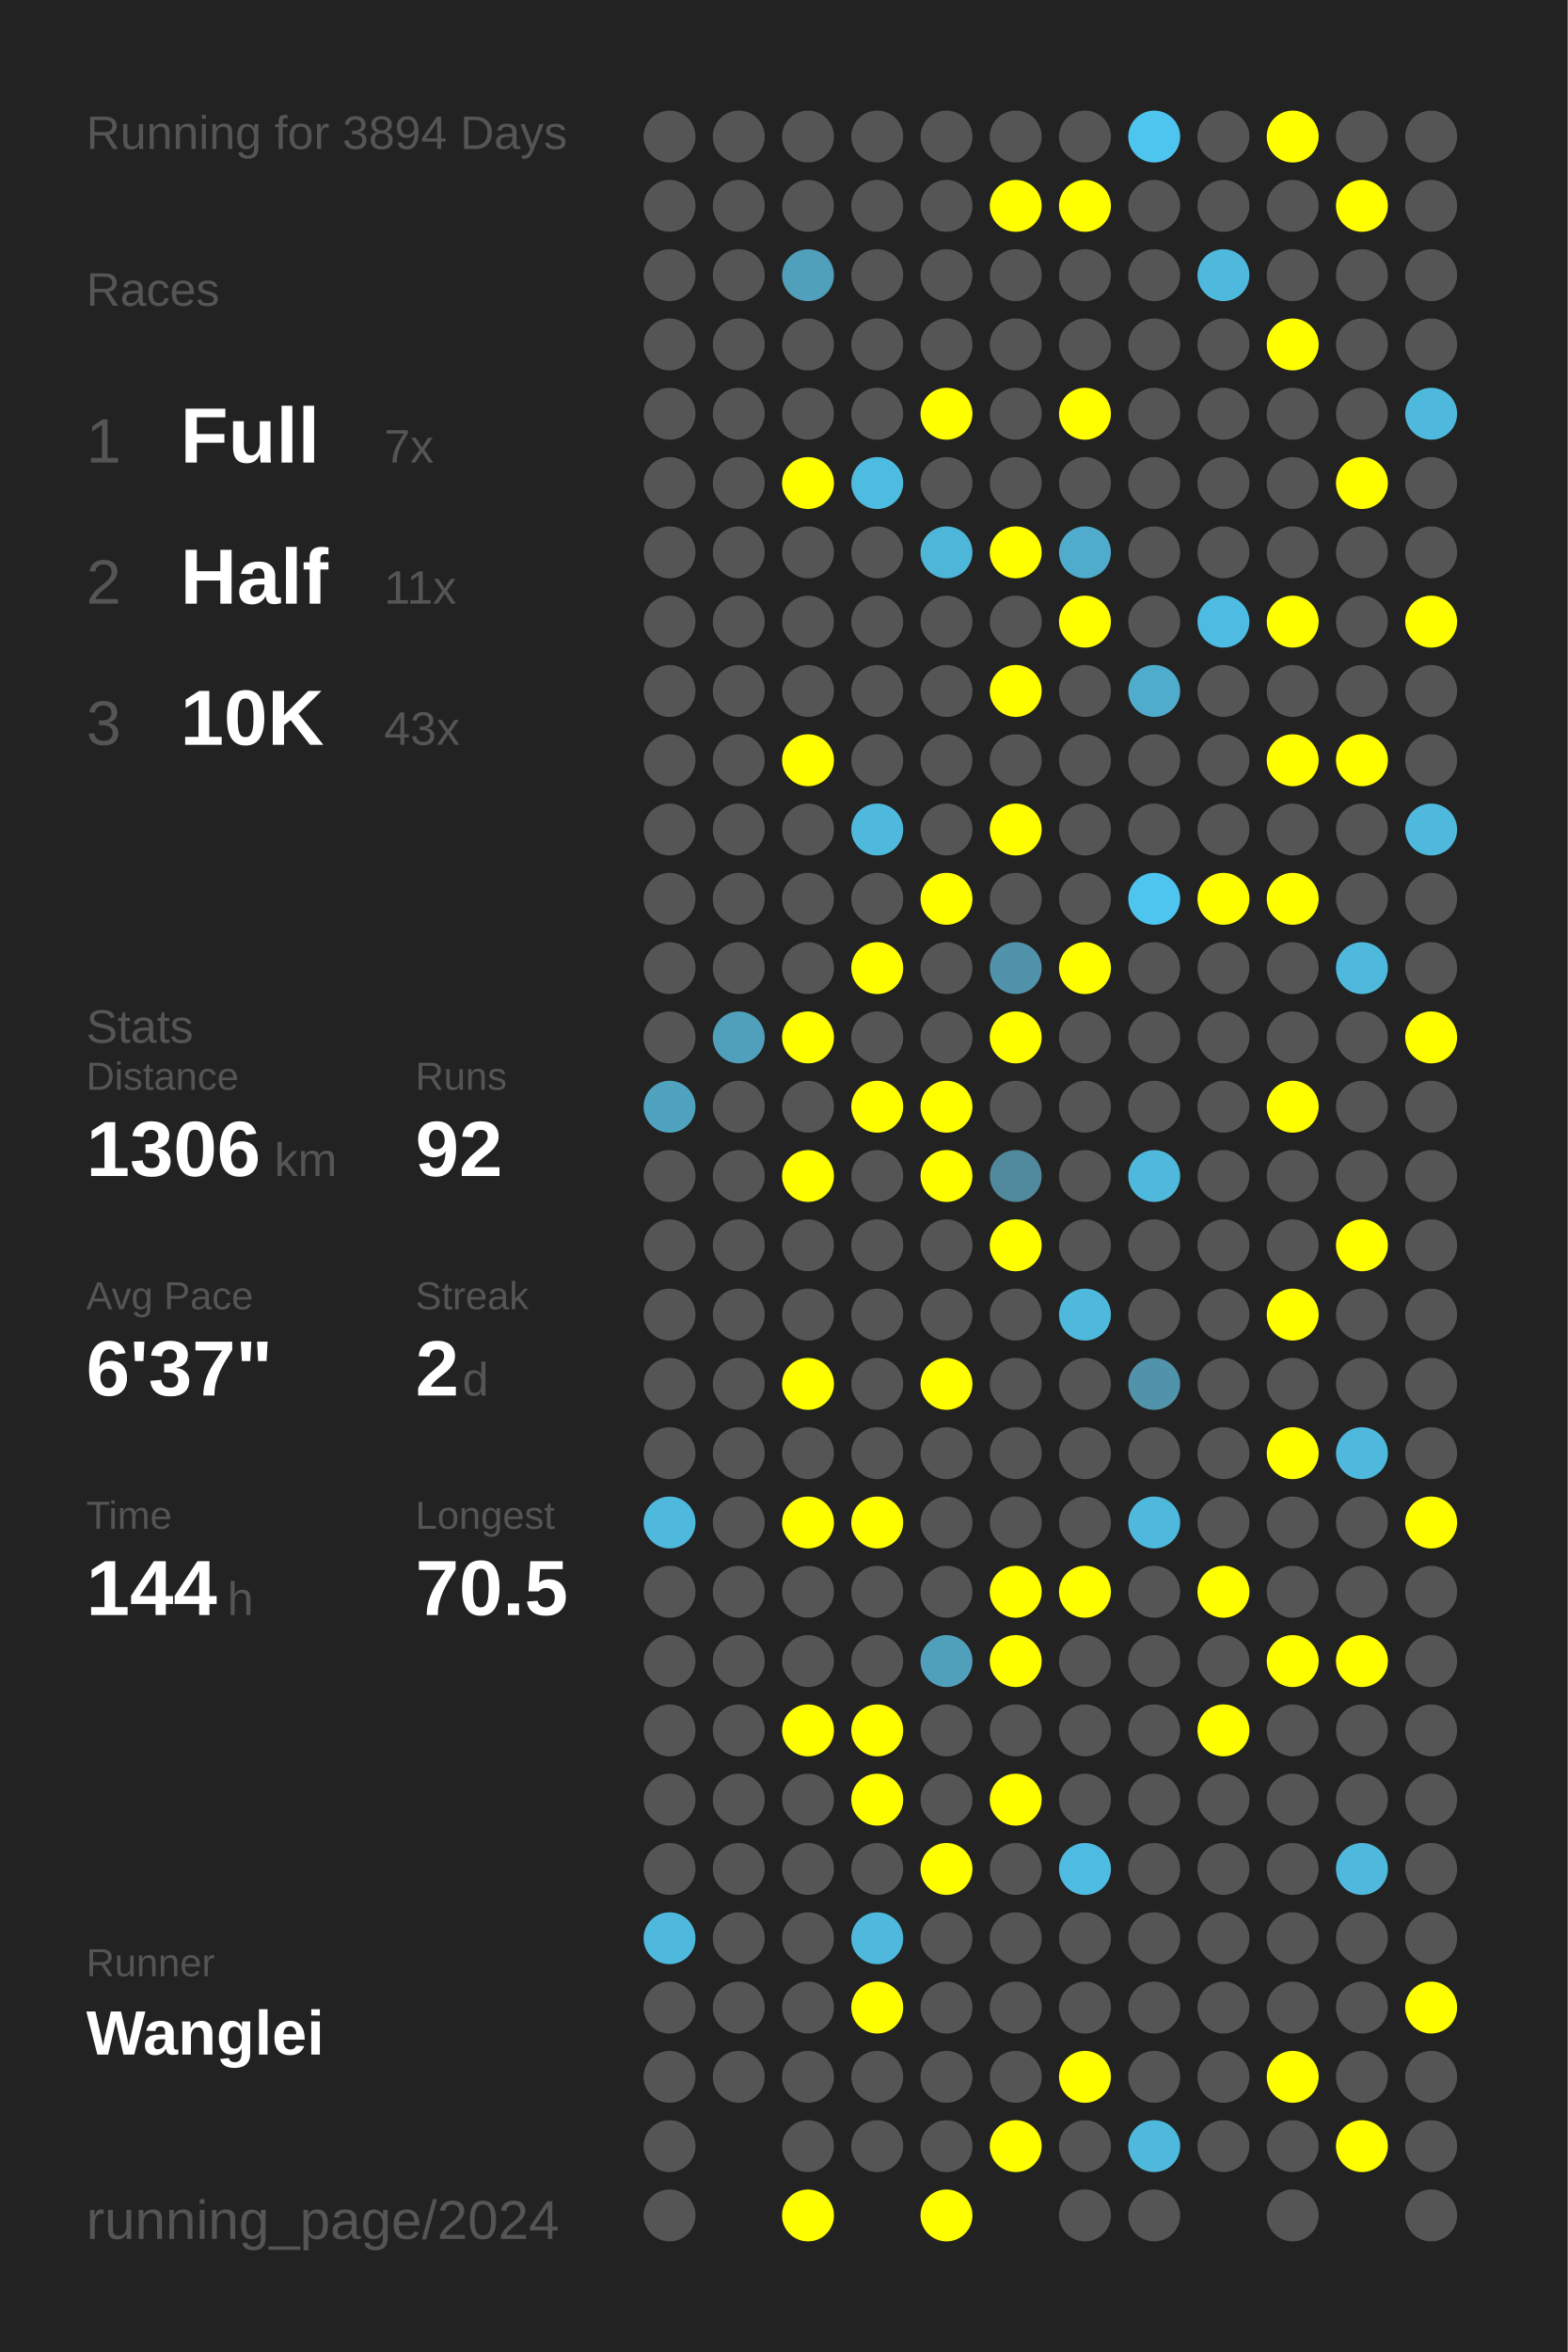
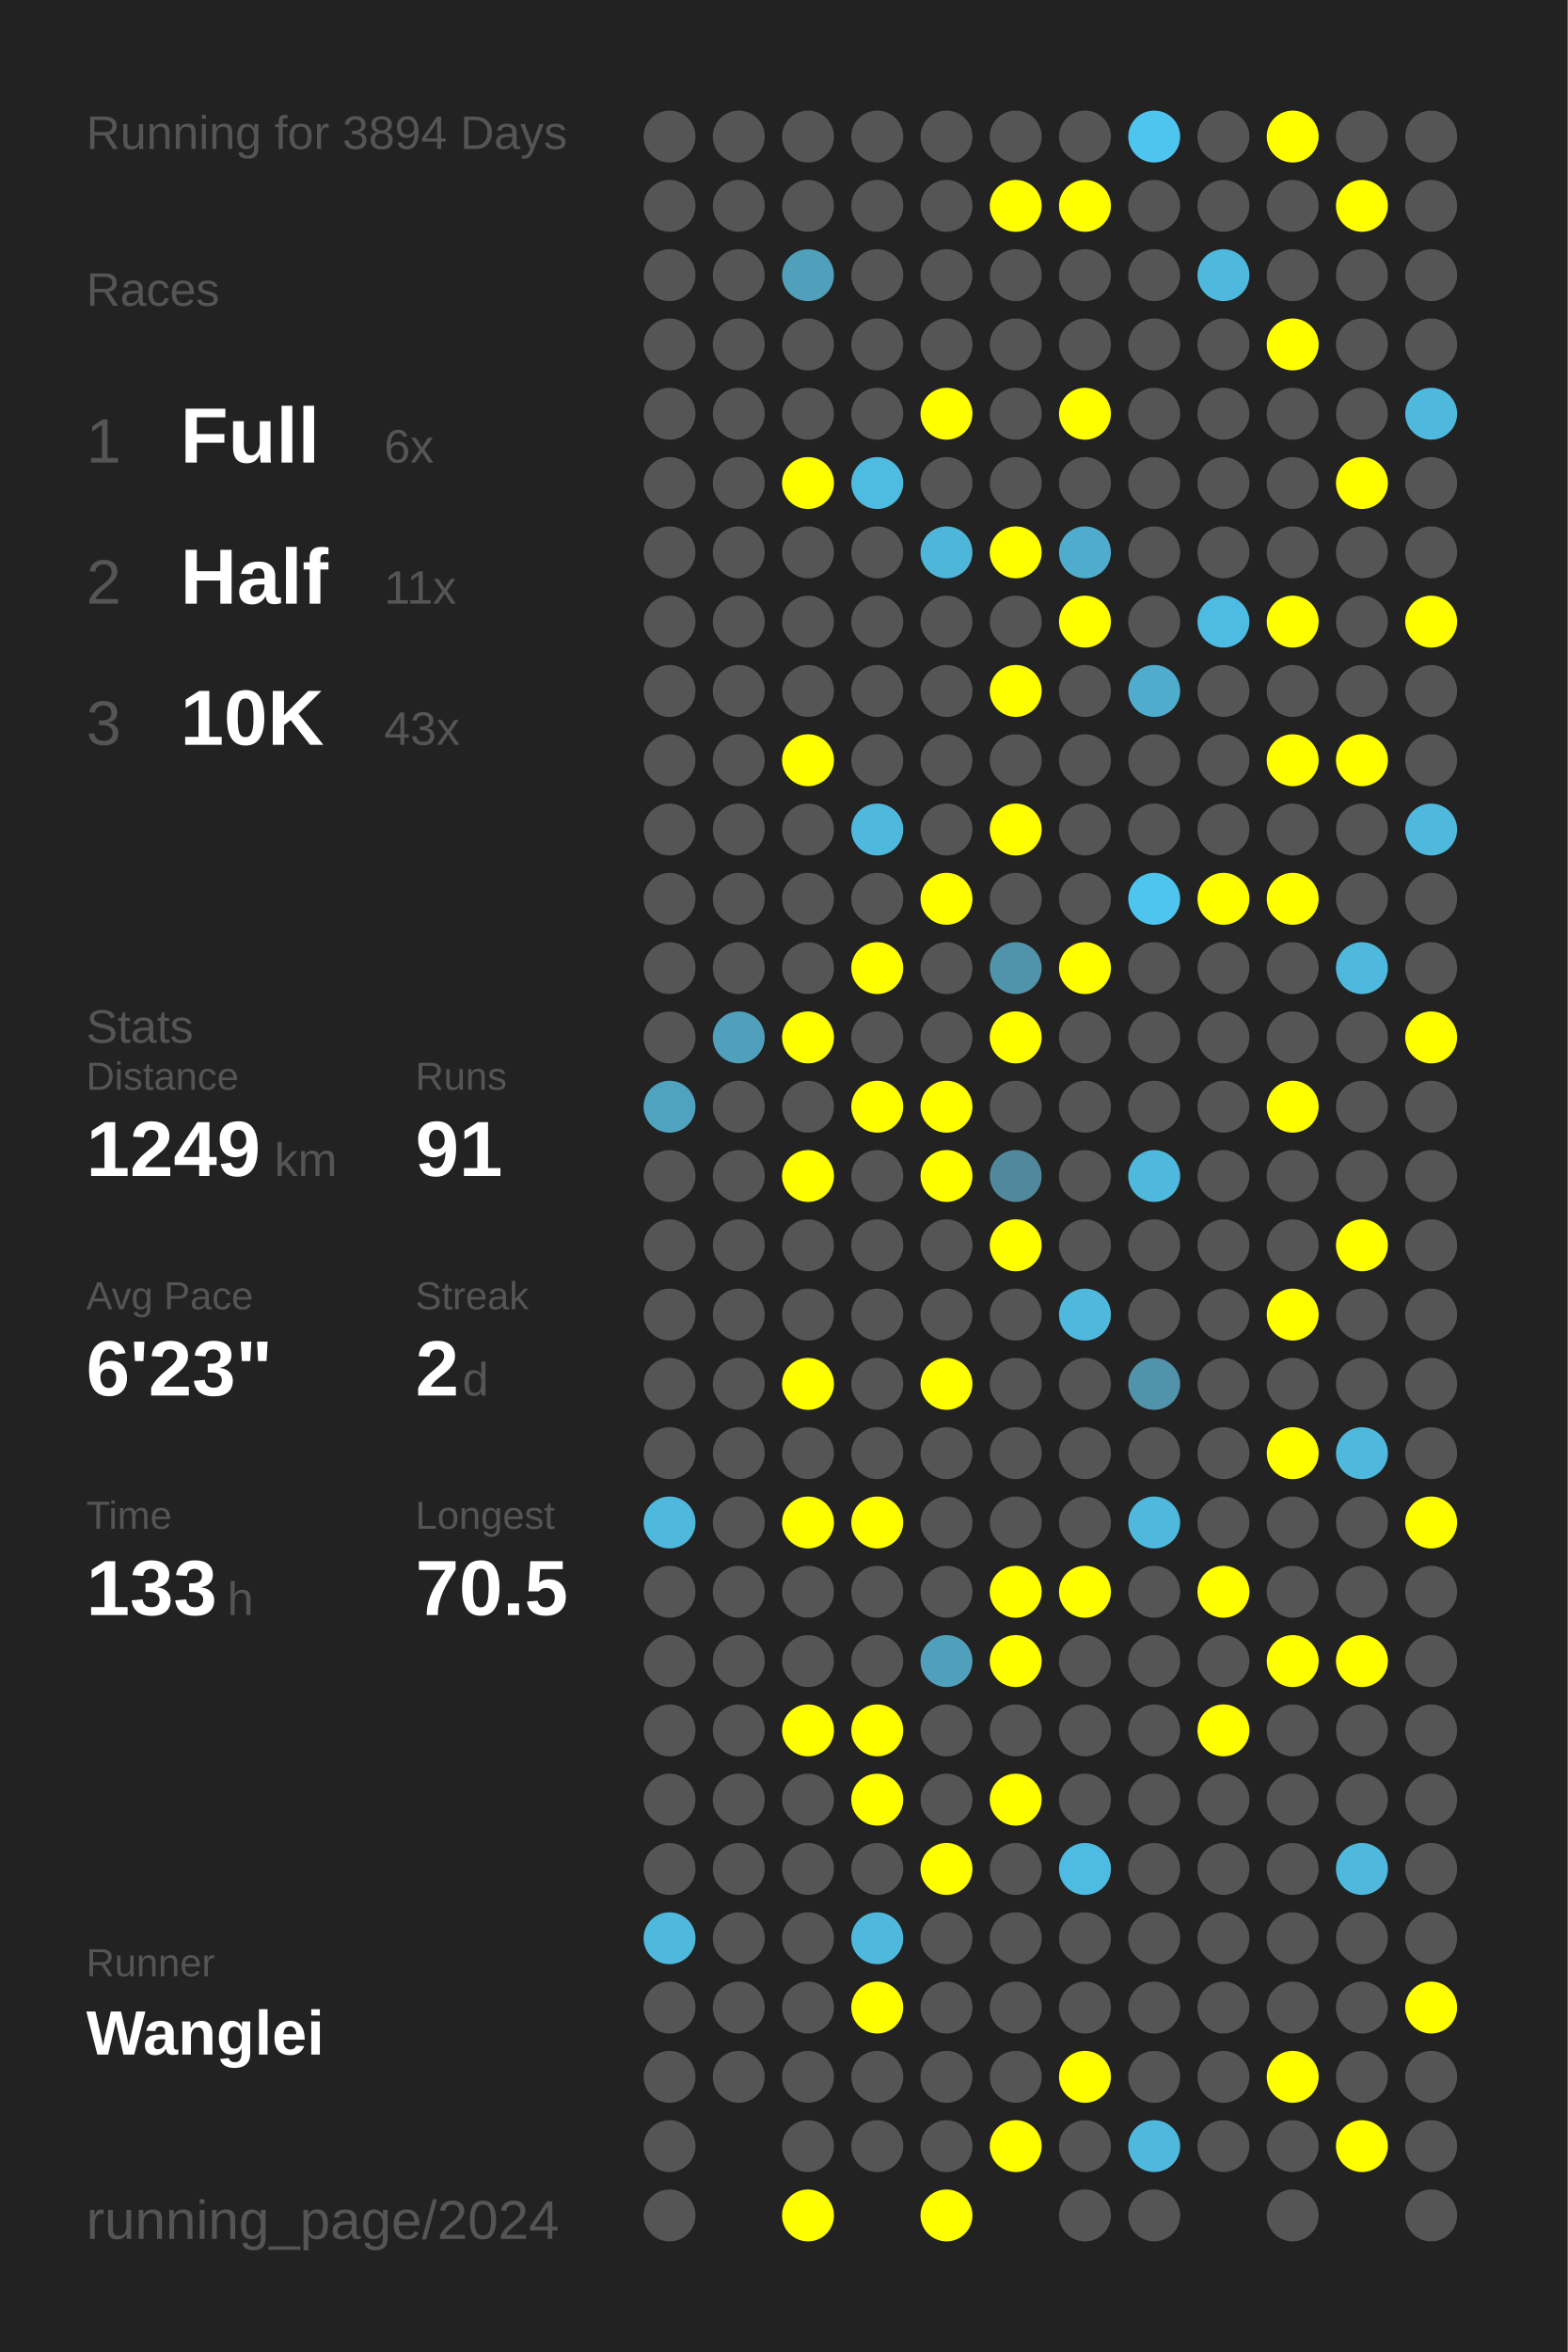
<svg xmlns="http://www.w3.org/2000/svg" baseProfile="full" height="300mm" version="1.1" viewBox="0,0,200,300" width="200mm">
  <defs />
  <rect fill="#222222" height="300" width="200" x="0" y="0" />
  <text fill="#555555" style="font-size:6px; font-family:Arial;" x="11" y="19">Running for 3894 Days</text>
  <text fill="#555555" style="font-size:6px; font-family:Arial;" x="11" y="39">Races</text>
  <text fill="#555555" style="font-size:8px; font-family:Arial;" x="11" y="59">1</text>
  <text fill="#FFFFFF" style="font-size:10px; font-family:Arial; font-weight:bold;" x="23" y="59">Full</text>
-   <text fill="#555555" style="font-size:6px; font-family:Arial;" x="49" y="59">7x</text>
+   <text fill="#555555" style="font-size:6px; font-family:Arial;" x="49" y="59">6x</text>
  <text fill="#555555" style="font-size:8px; font-family:Arial;" x="11" y="77">2</text>
  <text fill="#FFFFFF" style="font-size:10px; font-family:Arial; font-weight:bold;" x="23" y="77">Half</text>
  <text fill="#555555" style="font-size:6px; font-family:Arial;" x="49" y="77">11x</text>
  <text fill="#555555" style="font-size:8px; font-family:Arial;" x="11" y="95">3</text>
  <text fill="#FFFFFF" style="font-size:10px; font-family:Arial; font-weight:bold;" x="23" y="95">10K</text>
  <text fill="#555555" style="font-size:6px; font-family:Arial;" x="49" y="95">43x</text>
  <text fill="#555555" style="font-size:6px; font-family:Arial;" x="11" y="133">Stats</text>
  <text fill="#555555" style="font-size:5px; font-family:Arial;" x="11" y="139">Distance</text>
-   <text fill="#FFFFFF" style="font-size:10px; font-family:Arial; font-weight:bold;" x="11" y="150">1306</text>
+   <text fill="#FFFFFF" style="font-size:10px; font-family:Arial; font-weight:bold;" x="11" y="150">1249</text>
  <text fill="#555555" style="font-size:6px; font-family:Arial;" x="35" y="150">km</text>
  <text fill="#555555" style="font-size:5px; font-family:Arial;" x="53" y="139">Runs</text>
-   <text fill="#FFFFFF" style="font-size:10px; font-family:Arial; font-weight:bold;" x="53" y="150">92</text>
+   <text fill="#FFFFFF" style="font-size:10px; font-family:Arial; font-weight:bold;" x="53" y="150">91</text>
  <text fill="#555555" style="font-size:5px; font-family:Arial;" x="11" y="167">Avg Pace</text>
-   <text fill="#FFFFFF" style="font-size:10px; font-family:Arial; font-weight:bold;" x="11" y="178">6'37"</text>
+   <text fill="#FFFFFF" style="font-size:10px; font-family:Arial; font-weight:bold;" x="11" y="178">6'23"</text>
  <text fill="#555555" style="font-size:5px; font-family:Arial;" x="53" y="167">Streak</text>
  <text fill="#FFFFFF" style="font-size:10px; font-family:Arial; font-weight:bold;" x="53" y="178">2</text>
  <text fill="#555555" style="font-size:6px; font-family:Arial;" x="59" y="178">d</text>
  <text fill="#555555" style="font-size:5px; font-family:Arial;" x="11" y="195">Time</text>
-   <text fill="#FFFFFF" style="font-size:10px; font-family:Arial; font-weight:bold;" x="11" y="206">144</text>
+   <text fill="#FFFFFF" style="font-size:10px; font-family:Arial; font-weight:bold;" x="11" y="206">133</text>
  <text fill="#555555" style="font-size:6px; font-family:Arial;" x="29" y="206">h</text>
  <text fill="#555555" style="font-size:5px; font-family:Arial;" x="53" y="195">Longest</text>
  <text fill="#FFFFFF" style="font-size:10px; font-family:Arial; font-weight:bold;" x="53" y="206">70.5</text>
  <text fill="#555555" style="font-size:5px; font-family:Arial;" x="11" y="252.065">Runner</text>
  <text fill="#FFFFFF" style="font-size:8px; font-family:Arial; font-weight:bold;" x="11" y="262.065">Wanglei</text>
  <text fill="#555555" style="font-size:7px; font-family:Arial;" x="11" y="285.581">running_page/2024</text>
  <circle cx="85.417" cy="17.419" fill="#555555" r="3.312" />
  <circle cx="85.417" cy="26.258" fill="#555555" r="3.312" />
  <circle cx="85.417" cy="35.097" fill="#555555" r="3.312" />
  <circle cx="85.417" cy="43.935" fill="#555555" r="3.312" />
  <circle cx="85.417" cy="52.774" fill="#555555" r="3.312" />
  <circle cx="85.417" cy="61.613" fill="#555555" r="3.312" />
  <circle cx="85.417" cy="70.452" fill="#555555" r="3.312" />
  <circle cx="85.417" cy="79.29" fill="#555555" r="3.312" />
  <circle cx="85.417" cy="88.129" fill="#555555" r="3.312" />
  <circle cx="85.417" cy="96.968" fill="#555555" r="3.312" />
  <circle cx="85.417" cy="105.806" fill="#555555" r="3.312" />
  <circle cx="85.417" cy="114.645" fill="#555555" r="3.312" />
  <circle cx="85.417" cy="123.484" fill="#555555" r="3.312" />
  <circle cx="85.417" cy="132.323" fill="#555555" r="3.312" />
  <circle cx="85.417" cy="141.161" fill="#4fa3bf" r="3.312" />
  <circle cx="85.417" cy="150" fill="#555555" r="3.312" />
  <circle cx="85.417" cy="158.839" fill="#555555" r="3.312" />
  <circle cx="85.417" cy="167.677" fill="#555555" r="3.312" />
  <circle cx="85.417" cy="176.516" fill="#555555" r="3.312" />
  <circle cx="85.417" cy="185.355" fill="#555555" r="3.312" />
  <circle cx="85.417" cy="194.194" fill="#4eb9dd" r="3.312" />
  <circle cx="85.417" cy="203.032" fill="#555555" r="3.312" />
  <circle cx="85.417" cy="211.871" fill="#555555" r="3.312" />
  <circle cx="85.417" cy="220.71" fill="#555555" r="3.312" />
  <circle cx="85.417" cy="229.548" fill="#555555" r="3.312" />
  <circle cx="85.417" cy="238.387" fill="#555555" r="3.312" />
  <circle cx="85.417" cy="247.226" fill="#4eb9dd" r="3.312" />
  <circle cx="85.417" cy="256.065" fill="#555555" r="3.312" />
  <circle cx="85.417" cy="264.903" fill="#555555" r="3.312" />
  <circle cx="85.417" cy="273.742" fill="#555555" r="3.312" />
  <circle cx="85.417" cy="282.581" fill="#555555" r="3.312" />
  <circle cx="94.25" cy="17.419" fill="#555555" r="3.312" />
  <circle cx="94.25" cy="26.258" fill="#555555" r="3.312" />
  <circle cx="94.25" cy="35.097" fill="#555555" r="3.312" />
  <circle cx="94.25" cy="43.935" fill="#555555" r="3.312" />
  <circle cx="94.25" cy="52.774" fill="#555555" r="3.312" />
  <circle cx="94.25" cy="61.613" fill="#555555" r="3.312" />
  <circle cx="94.25" cy="70.452" fill="#555555" r="3.312" />
  <circle cx="94.25" cy="79.29" fill="#555555" r="3.312" />
  <circle cx="94.25" cy="88.129" fill="#555555" r="3.312" />
  <circle cx="94.25" cy="96.968" fill="#555555" r="3.312" />
  <circle cx="94.25" cy="105.806" fill="#555555" r="3.312" />
  <circle cx="94.25" cy="114.645" fill="#555555" r="3.312" />
  <circle cx="94.25" cy="123.484" fill="#555555" r="3.312" />
  <circle cx="94.25" cy="132.323" fill="#50a0bb" r="3.312" />
  <circle cx="94.25" cy="141.161" fill="#555555" r="3.312" />
  <circle cx="94.25" cy="150" fill="#555555" r="3.312" />
  <circle cx="94.25" cy="158.839" fill="#555555" r="3.312" />
  <circle cx="94.25" cy="167.677" fill="#555555" r="3.312" />
  <circle cx="94.25" cy="176.516" fill="#555555" r="3.312" />
  <circle cx="94.25" cy="185.355" fill="#555555" r="3.312" />
  <circle cx="94.25" cy="194.194" fill="#555555" r="3.312" />
  <circle cx="94.25" cy="203.032" fill="#555555" r="3.312" />
  <circle cx="94.25" cy="211.871" fill="#555555" r="3.312" />
  <circle cx="94.25" cy="220.71" fill="#555555" r="3.312" />
  <circle cx="94.25" cy="229.548" fill="#555555" r="3.312" />
  <circle cx="94.25" cy="238.387" fill="#555555" r="3.312" />
  <circle cx="94.25" cy="247.226" fill="#555555" r="3.312" />
  <circle cx="94.25" cy="256.065" fill="#555555" r="3.312" />
  <circle cx="94.25" cy="264.903" fill="#555555" r="3.312" />
  <circle cx="103.083" cy="17.419" fill="#555555" r="3.312" />
  <circle cx="103.083" cy="26.258" fill="#555555" r="3.312" />
  <circle cx="103.083" cy="35.097" fill="#50a0bb" r="3.312" />
  <circle cx="103.083" cy="43.935" fill="#555555" r="3.312" />
  <circle cx="103.083" cy="52.774" fill="#555555" r="3.312" />
  <circle cx="103.083" cy="61.613" fill="#FFFF00" r="3.312" />
  <circle cx="103.083" cy="70.452" fill="#555555" r="3.312" />
  <circle cx="103.083" cy="79.29" fill="#555555" r="3.312" />
  <circle cx="103.083" cy="88.129" fill="#555555" r="3.312" />
  <circle cx="103.083" cy="96.968" fill="#FFFF00" r="3.312" />
  <circle cx="103.083" cy="105.806" fill="#555555" r="3.312" />
  <circle cx="103.083" cy="114.645" fill="#555555" r="3.312" />
  <circle cx="103.083" cy="123.484" fill="#555555" r="3.312" />
  <circle cx="103.083" cy="132.323" fill="#FFFF00" r="3.312" />
  <circle cx="103.083" cy="141.161" fill="#555555" r="3.312" />
  <circle cx="103.083" cy="150" fill="#FFFF00" r="3.312" />
  <circle cx="103.083" cy="158.839" fill="#555555" r="3.312" />
  <circle cx="103.083" cy="167.677" fill="#555555" r="3.312" />
  <circle cx="103.083" cy="176.516" fill="#FFFF00" r="3.312" />
  <circle cx="103.083" cy="185.355" fill="#555555" r="3.312" />
  <circle cx="103.083" cy="194.194" fill="#FFFF00" r="3.312" />
  <circle cx="103.083" cy="203.032" fill="#555555" r="3.312" />
  <circle cx="103.083" cy="211.871" fill="#555555" r="3.312" />
  <circle cx="103.083" cy="220.71" fill="#FFFF00" r="3.312" />
  <circle cx="103.083" cy="229.548" fill="#555555" r="3.312" />
  <circle cx="103.083" cy="238.387" fill="#555555" r="3.312" />
  <circle cx="103.083" cy="247.226" fill="#555555" r="3.312" />
  <circle cx="103.083" cy="256.065" fill="#555555" r="3.312" />
  <circle cx="103.083" cy="264.903" fill="#555555" r="3.312" />
  <circle cx="103.083" cy="273.742" fill="#555555" r="3.312" />
  <circle cx="103.083" cy="282.581" fill="#FFFF00" r="3.312" />
  <circle cx="111.917" cy="17.419" fill="#555555" r="3.312" />
  <circle cx="111.917" cy="26.258" fill="#555555" r="3.312" />
  <circle cx="111.917" cy="35.097" fill="#555555" r="3.312" />
  <circle cx="111.917" cy="43.935" fill="#555555" r="3.312" />
  <circle cx="111.917" cy="52.774" fill="#555555" r="3.312" />
  <circle cx="111.917" cy="61.613" fill="#4ebbe0" r="3.312" />
  <circle cx="111.917" cy="70.452" fill="#555555" r="3.312" />
  <circle cx="111.917" cy="79.29" fill="#555555" r="3.312" />
  <circle cx="111.917" cy="88.129" fill="#555555" r="3.312" />
  <circle cx="111.917" cy="96.968" fill="#555555" r="3.312" />
  <circle cx="111.917" cy="105.806" fill="#4eb9dd" r="3.312" />
  <circle cx="111.917" cy="114.645" fill="#555555" r="3.312" />
  <circle cx="111.917" cy="123.484" fill="#FFFF00" r="3.312" />
  <circle cx="111.917" cy="132.323" fill="#555555" r="3.312" />
  <circle cx="111.917" cy="141.161" fill="#FFFF00" r="3.312" />
  <circle cx="111.917" cy="150" fill="#555555" r="3.312" />
  <circle cx="111.917" cy="158.839" fill="#555555" r="3.312" />
  <circle cx="111.917" cy="167.677" fill="#555555" r="3.312" />
  <circle cx="111.917" cy="176.516" fill="#555555" r="3.312" />
  <circle cx="111.917" cy="185.355" fill="#555555" r="3.312" />
  <circle cx="111.917" cy="194.194" fill="#FFFF00" r="3.312" />
  <circle cx="111.917" cy="203.032" fill="#555555" r="3.312" />
  <circle cx="111.917" cy="211.871" fill="#555555" r="3.312" />
  <circle cx="111.917" cy="220.71" fill="#FFFF00" r="3.312" />
  <circle cx="111.917" cy="229.548" fill="#FFFF00" r="3.312" />
  <circle cx="111.917" cy="238.387" fill="#555555" r="3.312" />
  <circle cx="111.917" cy="247.226" fill="#4eb9dd" r="3.312" />
  <circle cx="111.917" cy="256.065" fill="#FFFF00" r="3.312" />
  <circle cx="111.917" cy="264.903" fill="#555555" r="3.312" />
  <circle cx="111.917" cy="273.742" fill="#555555" r="3.312" />
  <circle cx="120.75" cy="17.419" fill="#555555" r="3.312" />
  <circle cx="120.75" cy="26.258" fill="#555555" r="3.312" />
  <circle cx="120.75" cy="35.097" fill="#555555" r="3.312" />
  <circle cx="120.75" cy="43.935" fill="#555555" r="3.312" />
  <circle cx="120.75" cy="52.774" fill="#FFFF00" r="3.312" />
  <circle cx="120.75" cy="61.613" fill="#555555" r="3.312" />
  <circle cx="120.75" cy="70.452" fill="#4eb6d9" r="3.312" />
  <circle cx="120.75" cy="79.29" fill="#555555" r="3.312" />
  <circle cx="120.75" cy="88.129" fill="#555555" r="3.312" />
  <circle cx="120.75" cy="96.968" fill="#555555" r="3.312" />
  <circle cx="120.75" cy="105.806" fill="#555555" r="3.312" />
  <circle cx="120.75" cy="114.645" fill="#FFFF00" r="3.312" />
  <circle cx="120.75" cy="123.484" fill="#555555" r="3.312" />
  <circle cx="120.75" cy="132.323" fill="#555555" r="3.312" />
  <circle cx="120.75" cy="141.161" fill="#FFFF00" r="3.312" />
  <circle cx="120.75" cy="150" fill="#FFFF00" r="3.312" />
  <circle cx="120.75" cy="158.839" fill="#555555" r="3.312" />
  <circle cx="120.75" cy="167.677" fill="#555555" r="3.312" />
  <circle cx="120.75" cy="176.516" fill="#FFFF00" r="3.312" />
  <circle cx="120.75" cy="185.355" fill="#555555" r="3.312" />
  <circle cx="120.75" cy="194.194" fill="#555555" r="3.312" />
  <circle cx="120.75" cy="203.032" fill="#555555" r="3.312" />
  <circle cx="120.75" cy="211.871" fill="#50a0bb" r="3.312" />
  <circle cx="120.75" cy="220.71" fill="#555555" r="3.312" />
  <circle cx="120.75" cy="229.548" fill="#555555" r="3.312" />
  <circle cx="120.75" cy="238.387" fill="#FFFF00" r="3.312" />
  <circle cx="120.75" cy="247.226" fill="#555555" r="3.312" />
  <circle cx="120.75" cy="256.065" fill="#555555" r="3.312" />
  <circle cx="120.75" cy="264.903" fill="#555555" r="3.312" />
  <circle cx="120.75" cy="273.742" fill="#555555" r="3.312" />
  <circle cx="120.75" cy="282.581" fill="#FFFF00" r="3.312" />
  <circle cx="129.583" cy="17.419" fill="#555555" r="3.312" />
  <circle cx="129.583" cy="26.258" fill="#FFFF00" r="3.312" />
  <circle cx="129.583" cy="35.097" fill="#555555" r="3.312" />
  <circle cx="129.583" cy="43.935" fill="#555555" r="3.312" />
  <circle cx="129.583" cy="52.774" fill="#555555" r="3.312" />
  <circle cx="129.583" cy="61.613" fill="#555555" r="3.312" />
  <circle cx="129.583" cy="70.452" fill="#FFFF00" r="3.312" />
  <circle cx="129.583" cy="79.29" fill="#555555" r="3.312" />
  <circle cx="129.583" cy="88.129" fill="#FFFF00" r="3.312" />
  <circle cx="129.583" cy="96.968" fill="#555555" r="3.312" />
  <circle cx="129.583" cy="105.806" fill="#FFFF00" r="3.312" />
  <circle cx="129.583" cy="114.645" fill="#555555" r="3.312" />
  <circle cx="129.583" cy="123.484" fill="#5093aa" r="3.312" />
  <circle cx="129.583" cy="132.323" fill="#FFFF00" r="3.312" />
  <circle cx="129.583" cy="141.161" fill="#555555" r="3.312" />
  <circle cx="129.583" cy="150" fill="#51899c" r="3.312" />
  <circle cx="129.583" cy="158.839" fill="#FFFF00" r="3.312" />
  <circle cx="129.583" cy="167.677" fill="#555555" r="3.312" />
  <circle cx="129.583" cy="176.516" fill="#555555" r="3.312" />
  <circle cx="129.583" cy="185.355" fill="#555555" r="3.312" />
  <circle cx="129.583" cy="194.194" fill="#555555" r="3.312" />
  <circle cx="129.583" cy="203.032" fill="#FFFF00" r="3.312" />
  <circle cx="129.583" cy="211.871" fill="#FFFF00" r="3.312" />
  <circle cx="129.583" cy="220.71" fill="#555555" r="3.312" />
  <circle cx="129.583" cy="229.548" fill="#FFFF00" r="3.312" />
  <circle cx="129.583" cy="238.387" fill="#555555" r="3.312" />
  <circle cx="129.583" cy="247.226" fill="#555555" r="3.312" />
  <circle cx="129.583" cy="256.065" fill="#555555" r="3.312" />
  <circle cx="129.583" cy="264.903" fill="#555555" r="3.312" />
  <circle cx="129.583" cy="273.742" fill="#FFFF00" r="3.312" />
  <circle cx="138.417" cy="17.419" fill="#555555" r="3.312" />
  <circle cx="138.417" cy="26.258" fill="#FFFF00" r="3.312" />
  <circle cx="138.417" cy="35.097" fill="#555555" r="3.312" />
  <circle cx="138.417" cy="43.935" fill="#555555" r="3.312" />
  <circle cx="138.417" cy="52.774" fill="#FFFF00" r="3.312" />
  <circle cx="138.417" cy="61.613" fill="#555555" r="3.312" />
  <circle cx="138.417" cy="70.452" fill="#4faccc" r="3.312" />
  <circle cx="138.417" cy="79.29" fill="#FFFF00" r="3.312" />
  <circle cx="138.417" cy="88.129" fill="#555555" r="3.312" />
  <circle cx="138.417" cy="96.968" fill="#555555" r="3.312" />
  <circle cx="138.417" cy="105.806" fill="#555555" r="3.312" />
  <circle cx="138.417" cy="114.645" fill="#555555" r="3.312" />
  <circle cx="138.417" cy="123.484" fill="#FFFF00" r="3.312" />
  <circle cx="138.417" cy="132.323" fill="#555555" r="3.312" />
  <circle cx="138.417" cy="141.161" fill="#555555" r="3.312" />
  <circle cx="138.417" cy="150" fill="#555555" r="3.312" />
  <circle cx="138.417" cy="158.839" fill="#555555" r="3.312" />
  <circle cx="138.417" cy="167.677" fill="#4eb9dd" r="3.312" />
  <circle cx="138.417" cy="176.516" fill="#555555" r="3.312" />
  <circle cx="138.417" cy="185.355" fill="#555555" r="3.312" />
  <circle cx="138.417" cy="194.194" fill="#555555" r="3.312" />
  <circle cx="138.417" cy="203.032" fill="#FFFF00" r="3.312" />
  <circle cx="138.417" cy="211.871" fill="#555555" r="3.312" />
  <circle cx="138.417" cy="220.71" fill="#555555" r="3.312" />
  <circle cx="138.417" cy="229.548" fill="#555555" r="3.312" />
  <circle cx="138.417" cy="238.387" fill="#4ebce2" r="3.312" />
  <circle cx="138.417" cy="247.226" fill="#555555" r="3.312" />
  <circle cx="138.417" cy="256.065" fill="#555555" r="3.312" />
  <circle cx="138.417" cy="264.903" fill="#FFFF00" r="3.312" />
  <circle cx="138.417" cy="273.742" fill="#555555" r="3.312" />
  <circle cx="138.417" cy="282.581" fill="#555555" r="3.312" />
  <circle cx="147.25" cy="17.419" fill="#4dc5ee" r="3.312" />
  <circle cx="147.25" cy="26.258" fill="#555555" r="3.312" />
  <circle cx="147.25" cy="35.097" fill="#555555" r="3.312" />
  <circle cx="147.25" cy="43.935" fill="#555555" r="3.312" />
  <circle cx="147.25" cy="52.774" fill="#555555" r="3.312" />
  <circle cx="147.25" cy="61.613" fill="#555555" r="3.312" />
  <circle cx="147.25" cy="70.452" fill="#555555" r="3.312" />
  <circle cx="147.25" cy="79.29" fill="#555555" r="3.312" />
  <circle cx="147.25" cy="88.129" fill="#4faccc" r="3.312" />
  <circle cx="147.25" cy="96.968" fill="#555555" r="3.312" />
  <circle cx="147.25" cy="105.806" fill="#555555" r="3.312" />
  <circle cx="147.25" cy="114.645" fill="#4dc5ee" r="3.312" />
  <circle cx="147.25" cy="123.484" fill="#555555" r="3.312" />
  <circle cx="147.25" cy="132.323" fill="#555555" r="3.312" />
  <circle cx="147.25" cy="141.161" fill="#555555" r="3.312" />
  <circle cx="147.25" cy="150" fill="#4eb9dd" r="3.312" />
  <circle cx="147.25" cy="158.839" fill="#555555" r="3.312" />
  <circle cx="147.25" cy="167.677" fill="#555555" r="3.312" />
  <circle cx="147.25" cy="176.516" fill="#5093aa" r="3.312" />
  <circle cx="147.25" cy="185.355" fill="#555555" r="3.312" />
  <circle cx="147.25" cy="194.194" fill="#4eb9dd" r="3.312" />
  <circle cx="147.25" cy="203.032" fill="#555555" r="3.312" />
  <circle cx="147.25" cy="211.871" fill="#555555" r="3.312" />
  <circle cx="147.25" cy="220.71" fill="#555555" r="3.312" />
  <circle cx="147.25" cy="229.548" fill="#555555" r="3.312" />
  <circle cx="147.25" cy="238.387" fill="#555555" r="3.312" />
  <circle cx="147.25" cy="247.226" fill="#555555" r="3.312" />
  <circle cx="147.25" cy="256.065" fill="#555555" r="3.312" />
  <circle cx="147.25" cy="264.903" fill="#555555" r="3.312" />
  <circle cx="147.25" cy="273.742" fill="#4eb9dd" r="3.312" />
  <circle cx="147.25" cy="282.581" fill="#555555" r="3.312" />
  <circle cx="156.083" cy="17.419" fill="#555555" r="3.312" />
  <circle cx="156.083" cy="26.258" fill="#555555" r="3.312" />
  <circle cx="156.083" cy="35.097" fill="#4eb9dd" r="3.312" />
  <circle cx="156.083" cy="43.935" fill="#555555" r="3.312" />
  <circle cx="156.083" cy="52.774" fill="#555555" r="3.312" />
  <circle cx="156.083" cy="61.613" fill="#555555" r="3.312" />
  <circle cx="156.083" cy="70.452" fill="#555555" r="3.312" />
  <circle cx="156.083" cy="79.29" fill="#4ebce2" r="3.312" />
  <circle cx="156.083" cy="88.129" fill="#555555" r="3.312" />
  <circle cx="156.083" cy="96.968" fill="#555555" r="3.312" />
  <circle cx="156.083" cy="105.806" fill="#555555" r="3.312" />
  <circle cx="156.083" cy="114.645" fill="#FFFF00" r="3.312" />
  <circle cx="156.083" cy="123.484" fill="#555555" r="3.312" />
  <circle cx="156.083" cy="132.323" fill="#555555" r="3.312" />
  <circle cx="156.083" cy="141.161" fill="#555555" r="3.312" />
  <circle cx="156.083" cy="150" fill="#555555" r="3.312" />
  <circle cx="156.083" cy="158.839" fill="#555555" r="3.312" />
  <circle cx="156.083" cy="167.677" fill="#555555" r="3.312" />
  <circle cx="156.083" cy="176.516" fill="#555555" r="3.312" />
  <circle cx="156.083" cy="185.355" fill="#555555" r="3.312" />
  <circle cx="156.083" cy="194.194" fill="#555555" r="3.312" />
  <circle cx="156.083" cy="203.032" fill="#FFFF00" r="3.312" />
  <circle cx="156.083" cy="211.871" fill="#555555" r="3.312" />
  <circle cx="156.083" cy="220.71" fill="#FFFF00" r="3.312" />
  <circle cx="156.083" cy="229.548" fill="#555555" r="3.312" />
  <circle cx="156.083" cy="238.387" fill="#555555" r="3.312" />
  <circle cx="156.083" cy="247.226" fill="#555555" r="3.312" />
  <circle cx="156.083" cy="256.065" fill="#555555" r="3.312" />
  <circle cx="156.083" cy="264.903" fill="#555555" r="3.312" />
  <circle cx="156.083" cy="273.742" fill="#555555" r="3.312" />
  <circle cx="164.917" cy="17.419" fill="#FFFF00" r="3.312" />
  <circle cx="164.917" cy="26.258" fill="#555555" r="3.312" />
  <circle cx="164.917" cy="35.097" fill="#555555" r="3.312" />
  <circle cx="164.917" cy="43.935" fill="#FFFF00" r="3.312" />
  <circle cx="164.917" cy="52.774" fill="#555555" r="3.312" />
  <circle cx="164.917" cy="61.613" fill="#555555" r="3.312" />
  <circle cx="164.917" cy="70.452" fill="#555555" r="3.312" />
  <circle cx="164.917" cy="79.29" fill="#FFFF00" r="3.312" />
  <circle cx="164.917" cy="88.129" fill="#555555" r="3.312" />
  <circle cx="164.917" cy="96.968" fill="#FFFF00" r="3.312" />
  <circle cx="164.917" cy="105.806" fill="#555555" r="3.312" />
  <circle cx="164.917" cy="114.645" fill="#FFFF00" r="3.312" />
  <circle cx="164.917" cy="123.484" fill="#555555" r="3.312" />
  <circle cx="164.917" cy="132.323" fill="#555555" r="3.312" />
  <circle cx="164.917" cy="141.161" fill="#FFFF00" r="3.312" />
  <circle cx="164.917" cy="150" fill="#555555" r="3.312" />
  <circle cx="164.917" cy="158.839" fill="#555555" r="3.312" />
  <circle cx="164.917" cy="167.677" fill="#FFFF00" r="3.312" />
  <circle cx="164.917" cy="176.516" fill="#555555" r="3.312" />
  <circle cx="164.917" cy="185.355" fill="#FFFF00" r="3.312" />
  <circle cx="164.917" cy="194.194" fill="#555555" r="3.312" />
  <circle cx="164.917" cy="203.032" fill="#555555" r="3.312" />
  <circle cx="164.917" cy="211.871" fill="#FFFF00" r="3.312" />
  <circle cx="164.917" cy="220.71" fill="#555555" r="3.312" />
  <circle cx="164.917" cy="229.548" fill="#555555" r="3.312" />
  <circle cx="164.917" cy="238.387" fill="#555555" r="3.312" />
  <circle cx="164.917" cy="247.226" fill="#555555" r="3.312" />
  <circle cx="164.917" cy="256.065" fill="#555555" r="3.312" />
  <circle cx="164.917" cy="264.903" fill="#FFFF00" r="3.312" />
  <circle cx="164.917" cy="273.742" fill="#555555" r="3.312" />
  <circle cx="164.917" cy="282.581" fill="#555555" r="3.312" />
  <circle cx="173.75" cy="17.419" fill="#555555" r="3.312" />
  <circle cx="173.75" cy="26.258" fill="#FFFF00" r="3.312" />
  <circle cx="173.75" cy="35.097" fill="#555555" r="3.312" />
  <circle cx="173.75" cy="43.935" fill="#555555" r="3.312" />
  <circle cx="173.75" cy="52.774" fill="#555555" r="3.312" />
  <circle cx="173.75" cy="61.613" fill="#FFFF00" r="3.312" />
  <circle cx="173.75" cy="70.452" fill="#555555" r="3.312" />
  <circle cx="173.75" cy="79.29" fill="#555555" r="3.312" />
  <circle cx="173.75" cy="88.129" fill="#555555" r="3.312" />
  <circle cx="173.75" cy="96.968" fill="#FFFF00" r="3.312" />
  <circle cx="173.75" cy="105.806" fill="#555555" r="3.312" />
  <circle cx="173.75" cy="114.645" fill="#555555" r="3.312" />
  <circle cx="173.75" cy="123.484" fill="#4eb9dd" r="3.312" />
  <circle cx="173.75" cy="132.323" fill="#555555" r="3.312" />
  <circle cx="173.75" cy="141.161" fill="#555555" r="3.312" />
  <circle cx="173.75" cy="150" fill="#555555" r="3.312" />
  <circle cx="173.75" cy="158.839" fill="#FFFF00" r="3.312" />
  <circle cx="173.75" cy="167.677" fill="#555555" r="3.312" />
  <circle cx="173.75" cy="176.516" fill="#555555" r="3.312" />
  <circle cx="173.75" cy="185.355" fill="#4eb9dd" r="3.312" />
  <circle cx="173.75" cy="194.194" fill="#555555" r="3.312" />
  <circle cx="173.75" cy="203.032" fill="#555555" r="3.312" />
  <circle cx="173.75" cy="211.871" fill="#FFFF00" r="3.312" />
  <circle cx="173.75" cy="220.71" fill="#555555" r="3.312" />
  <circle cx="173.75" cy="229.548" fill="#555555" r="3.312" />
  <circle cx="173.75" cy="238.387" fill="#4eb9dd" r="3.312" />
  <circle cx="173.75" cy="247.226" fill="#555555" r="3.312" />
  <circle cx="173.75" cy="256.065" fill="#555555" r="3.312" />
  <circle cx="173.75" cy="264.903" fill="#555555" r="3.312" />
  <circle cx="173.75" cy="273.742" fill="#FFFF00" r="3.312" />
  <circle cx="182.583" cy="17.419" fill="#555555" r="3.312" />
  <circle cx="182.583" cy="26.258" fill="#555555" r="3.312" />
  <circle cx="182.583" cy="35.097" fill="#555555" r="3.312" />
  <circle cx="182.583" cy="43.935" fill="#555555" r="3.312" />
  <circle cx="182.583" cy="52.774" fill="#4eb9dd" r="3.312" />
  <circle cx="182.583" cy="61.613" fill="#555555" r="3.312" />
  <circle cx="182.583" cy="70.452" fill="#555555" r="3.312" />
  <circle cx="182.583" cy="79.29" fill="#FFFF00" r="3.312" />
  <circle cx="182.583" cy="88.129" fill="#555555" r="3.312" />
  <circle cx="182.583" cy="96.968" fill="#555555" r="3.312" />
  <circle cx="182.583" cy="105.806" fill="#4eb9dd" r="3.312" />
  <circle cx="182.583" cy="114.645" fill="#555555" r="3.312" />
  <circle cx="182.583" cy="123.484" fill="#555555" r="3.312" />
  <circle cx="182.583" cy="132.323" fill="#FFFF00" r="3.312" />
  <circle cx="182.583" cy="141.161" fill="#555555" r="3.312" />
  <circle cx="182.583" cy="150" fill="#555555" r="3.312" />
  <circle cx="182.583" cy="158.839" fill="#555555" r="3.312" />
  <circle cx="182.583" cy="167.677" fill="#555555" r="3.312" />
  <circle cx="182.583" cy="176.516" fill="#555555" r="3.312" />
  <circle cx="182.583" cy="185.355" fill="#555555" r="3.312" />
  <circle cx="182.583" cy="194.194" fill="#FFFF00" r="3.312" />
  <circle cx="182.583" cy="203.032" fill="#555555" r="3.312" />
  <circle cx="182.583" cy="211.871" fill="#555555" r="3.312" />
  <circle cx="182.583" cy="220.71" fill="#555555" r="3.312" />
  <circle cx="182.583" cy="229.548" fill="#555555" r="3.312" />
  <circle cx="182.583" cy="238.387" fill="#555555" r="3.312" />
  <circle cx="182.583" cy="247.226" fill="#555555" r="3.312" />
  <circle cx="182.583" cy="256.065" fill="#FFFF00" r="3.312" />
  <circle cx="182.583" cy="264.903" fill="#555555" r="3.312" />
  <circle cx="182.583" cy="273.742" fill="#555555" r="3.312" />
  <circle cx="182.583" cy="282.581" fill="#555555" r="3.312" />
</svg>
